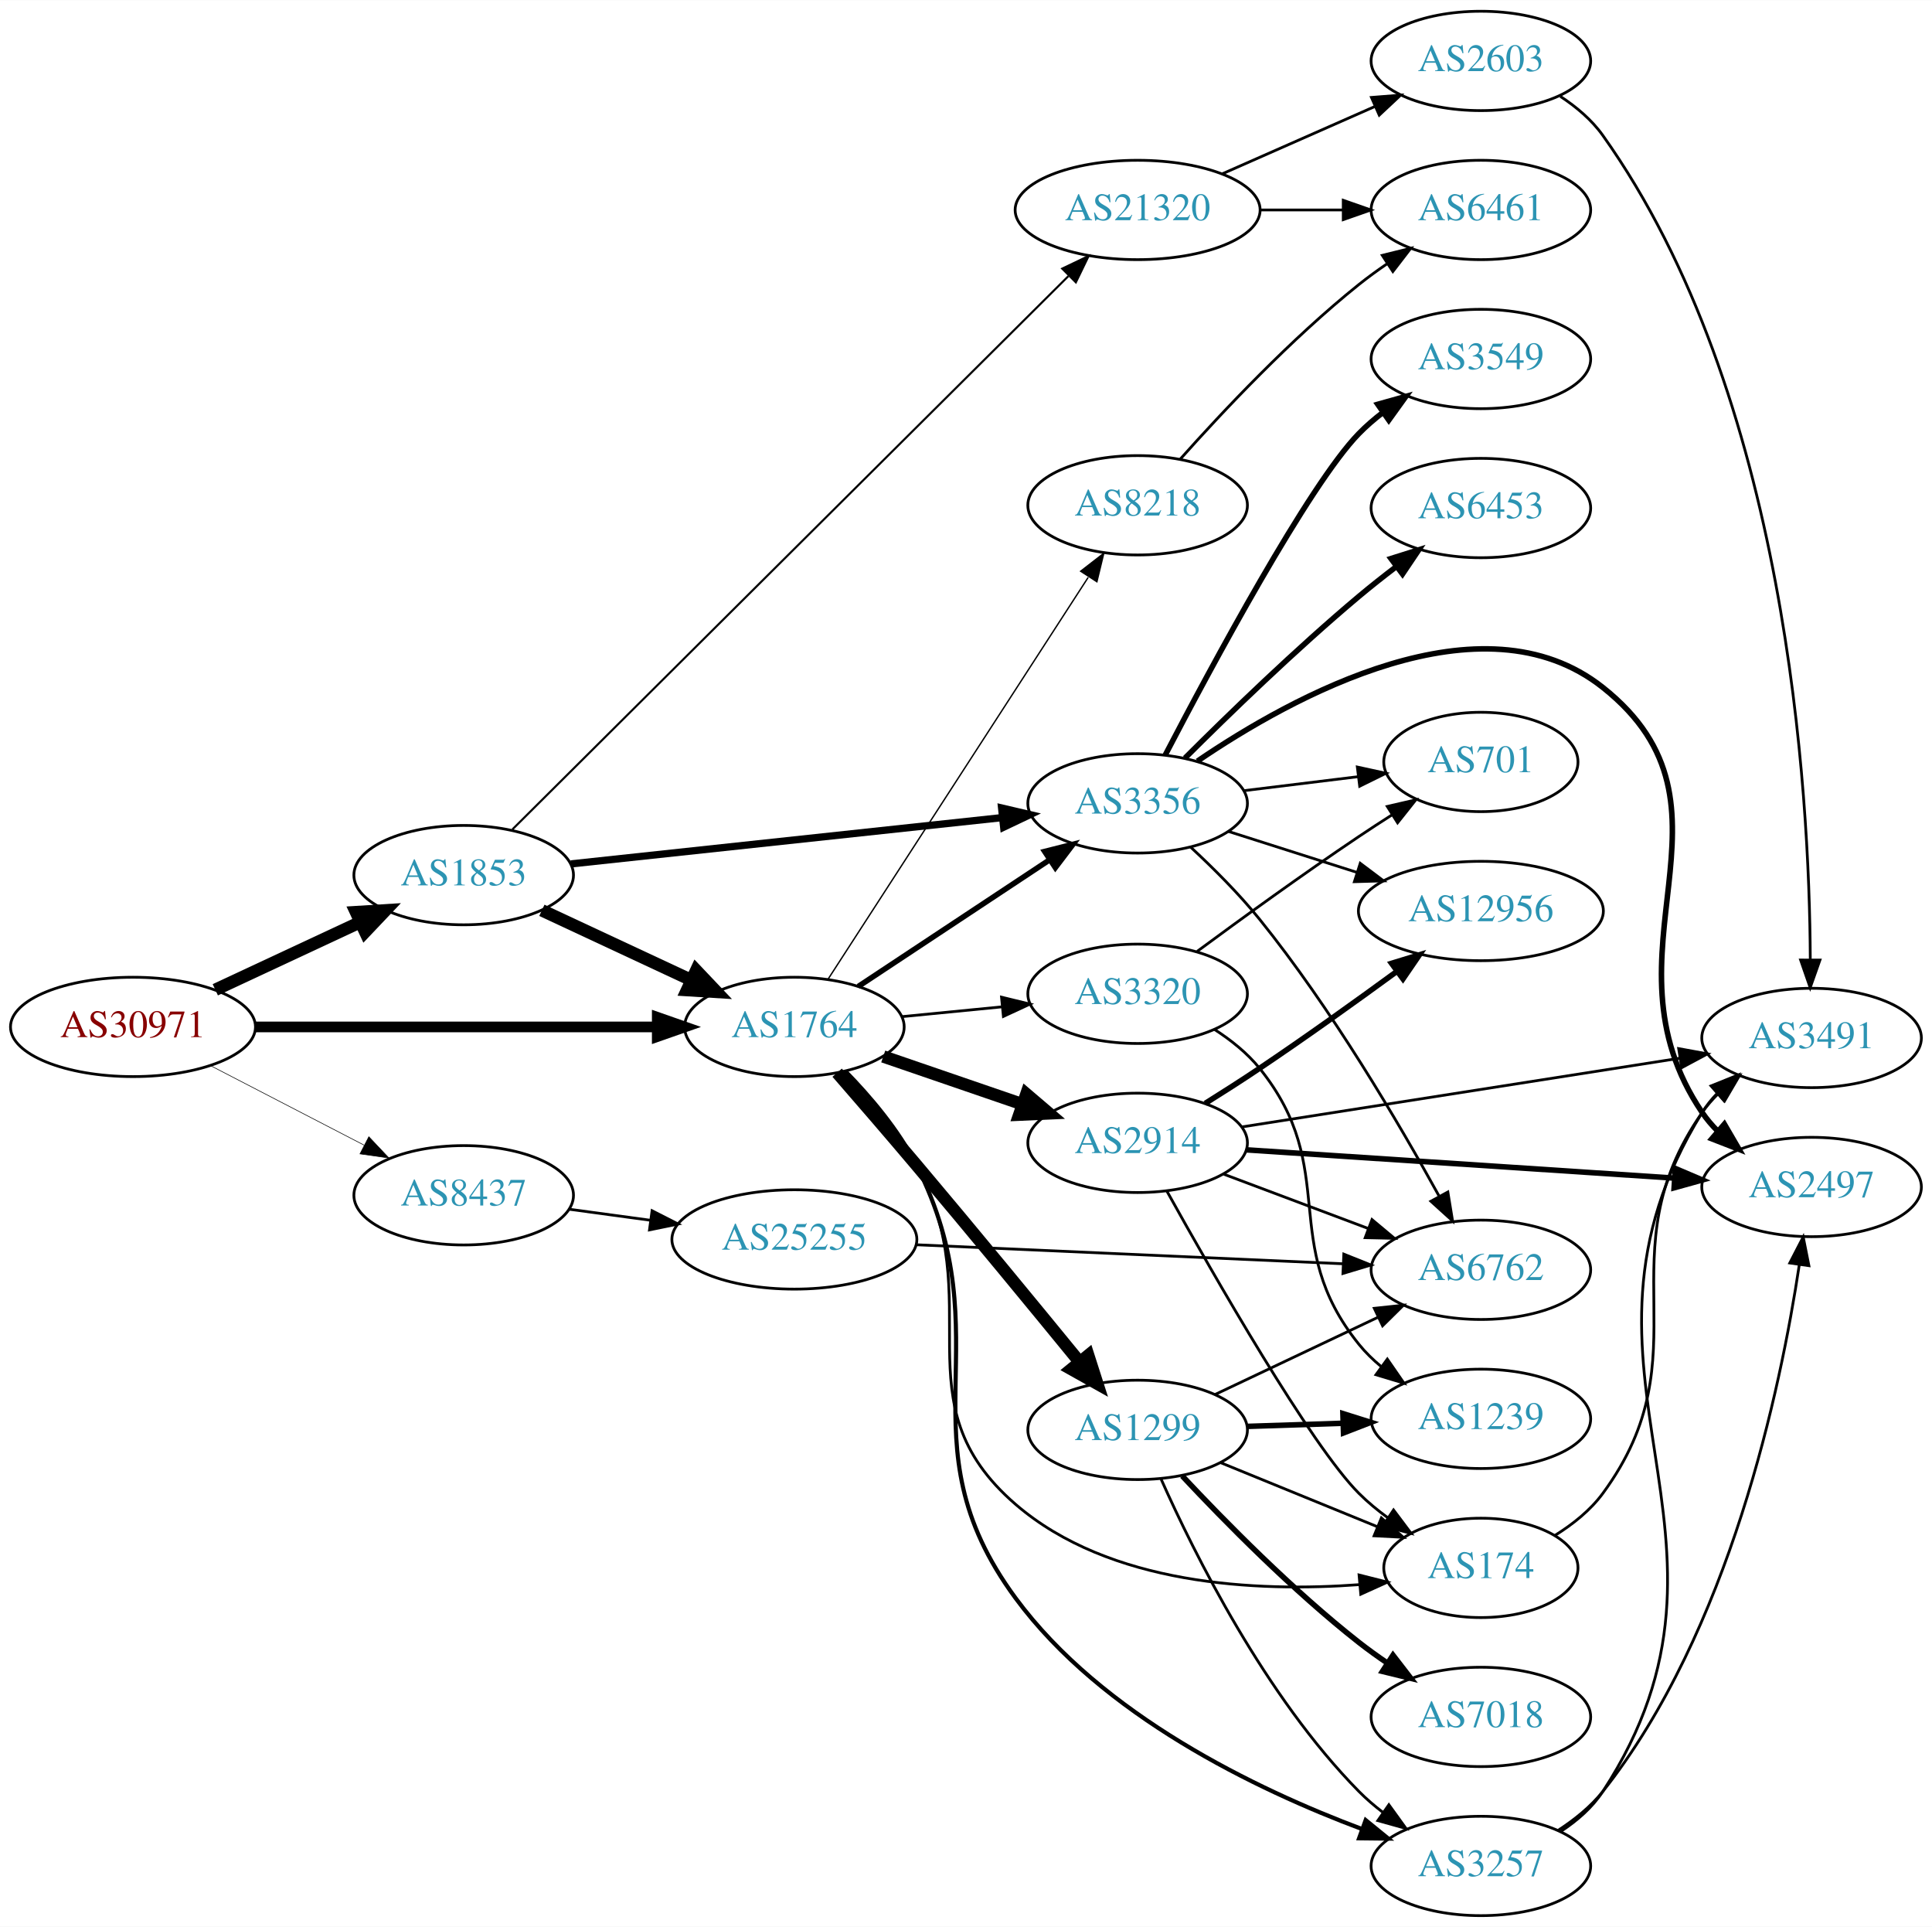
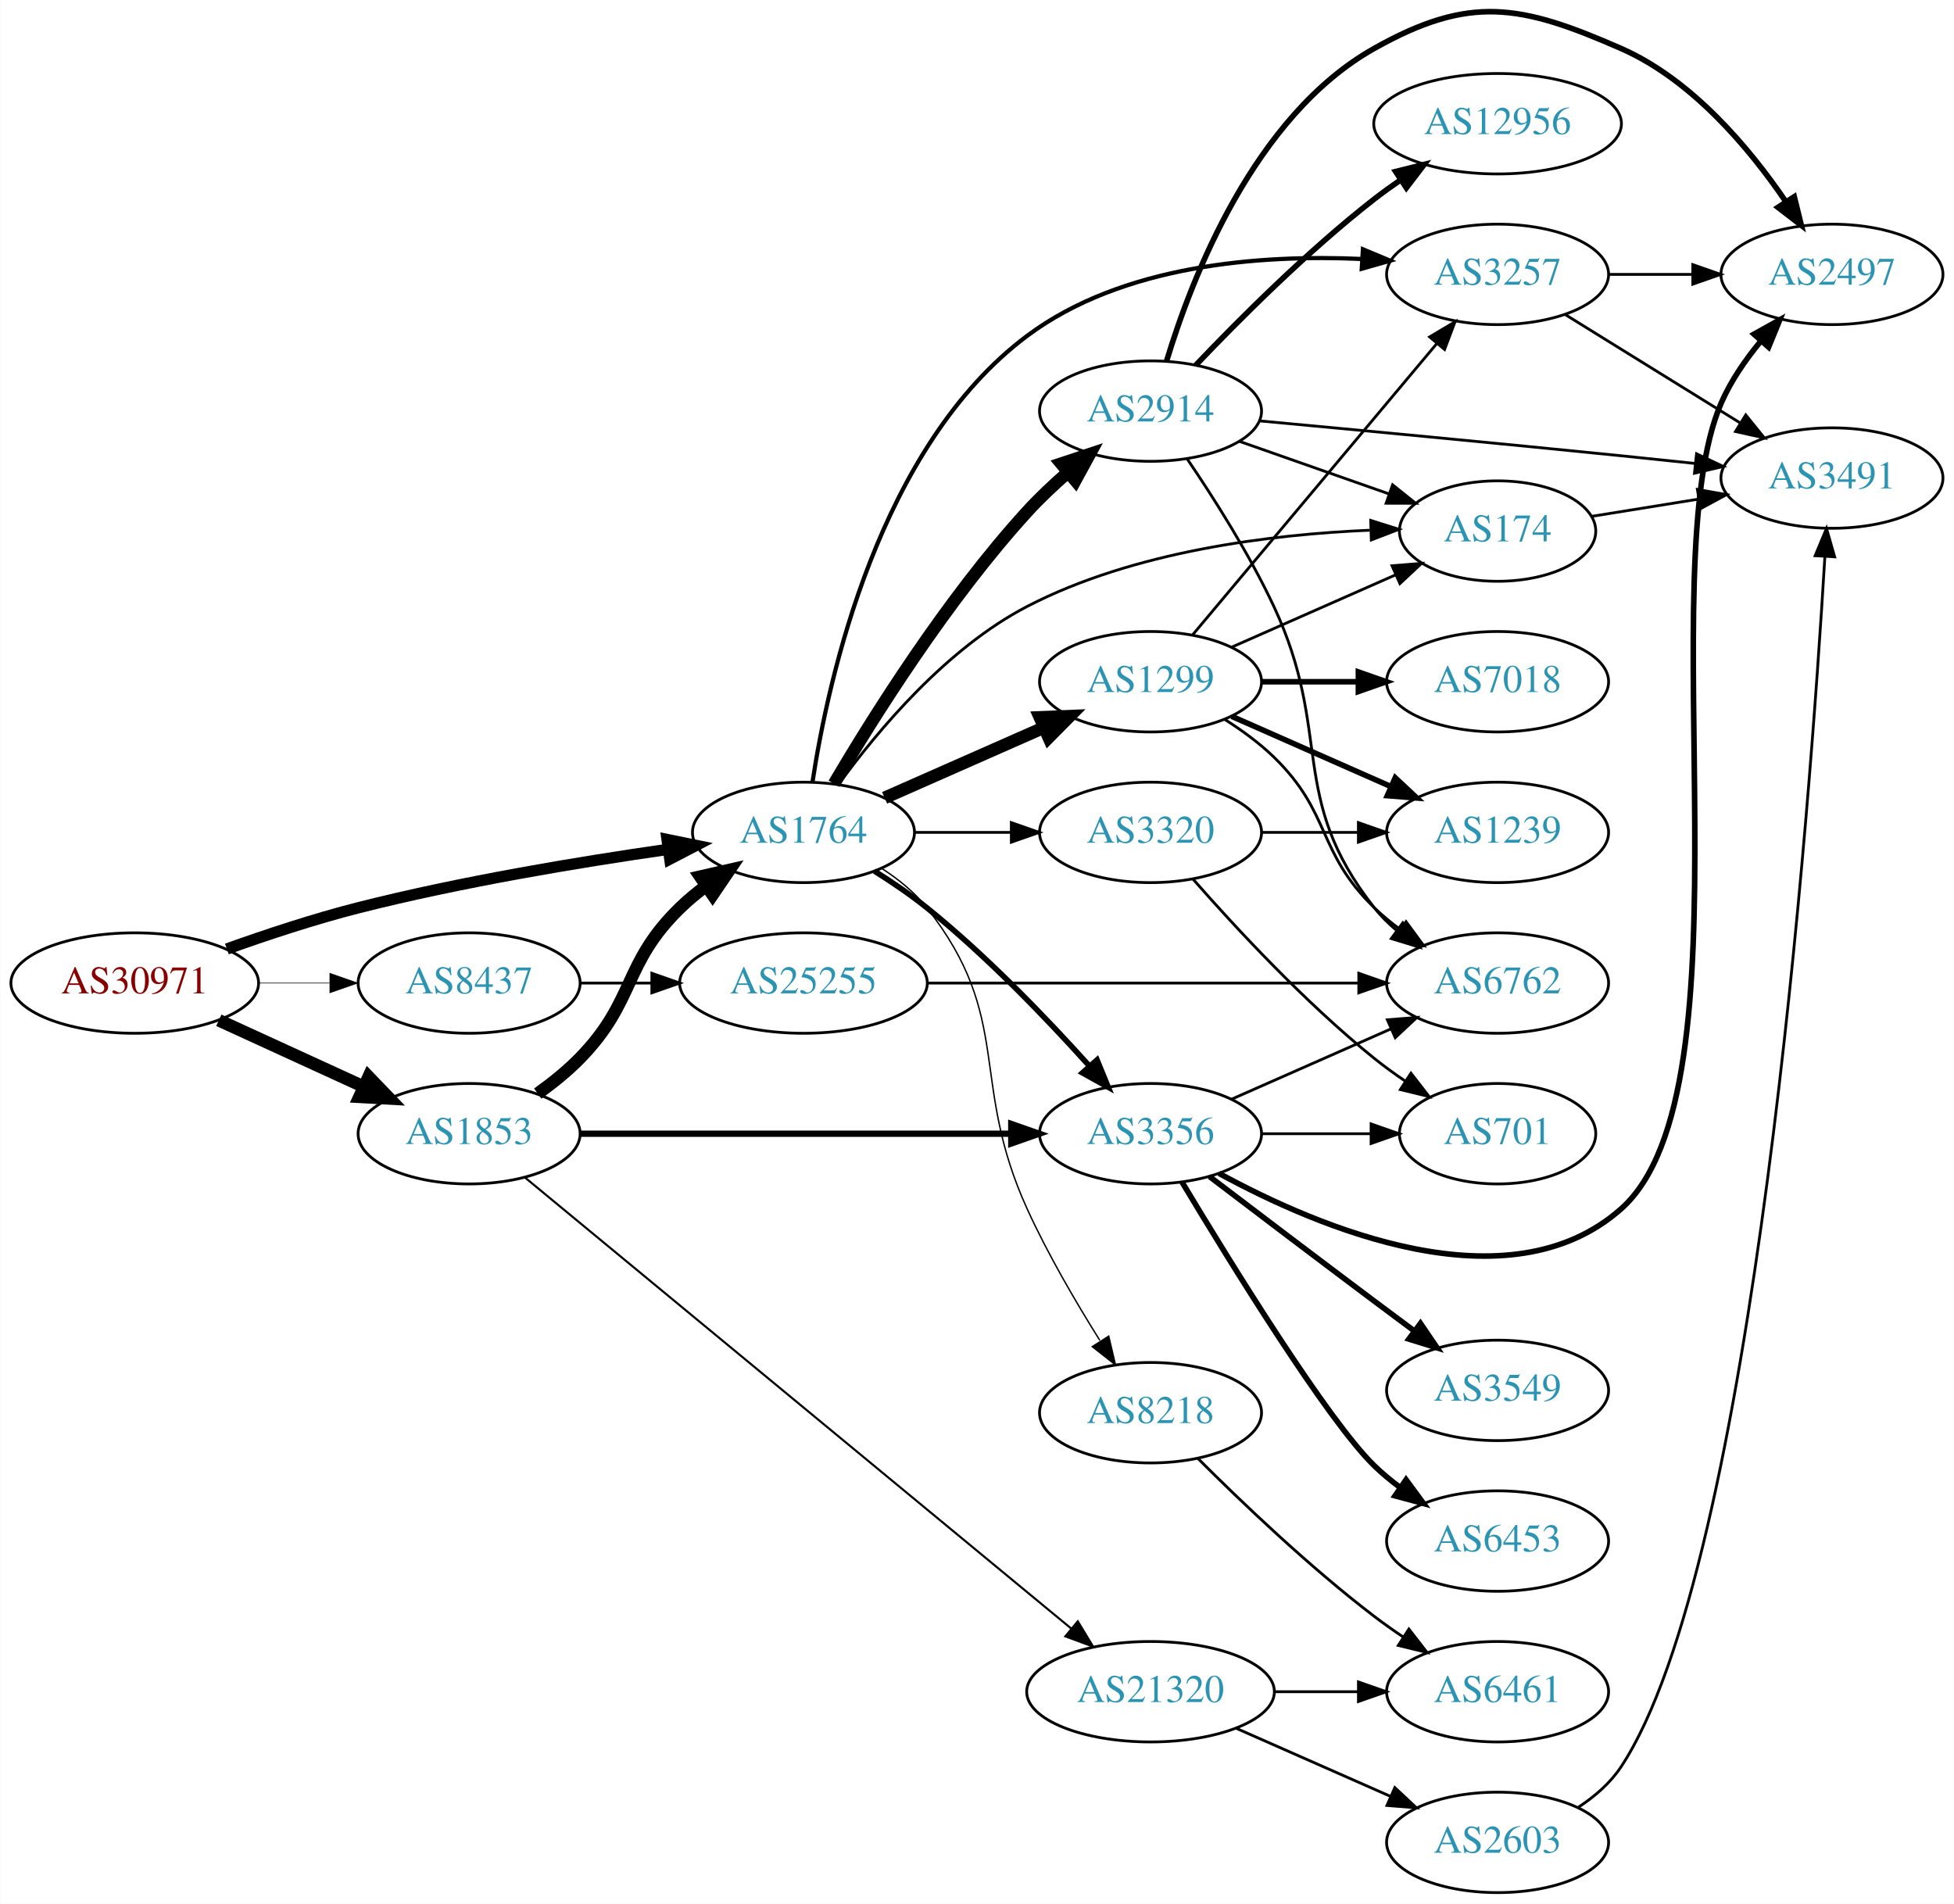
- <svg xmlns="http://www.w3.org/2000/svg" xmlns:xlink="http://www.w3.org/1999/xlink" width="700pt" height="698pt" viewBox="0.00 0.00 700.15 698.00">
-   <g id="graph0" class="graph" transform="scale(1 1) rotate(0) translate(4 694)">
-     <polygon fill="white" stroke="none" points="-4,4 -4,-694 696.155,-694 696.155,4 -4,4" />
+ <svg xmlns="http://www.w3.org/2000/svg" xmlns:xlink="http://www.w3.org/1999/xlink" width="700pt" height="682pt" viewBox="0.00 0.00 700.15 682.35">
+   <g id="graph0" class="graph" transform="scale(1 1) rotate(0) translate(4 678.346)">
+     <polygon fill="white" stroke="none" points="-4,4 -4,-678.346 696.155,-678.346 696.155,4 -4,4" />
    <g id="node1" class="node">
      <g id="a_node1">
        <a xlink:href="/asn/30971" xlink:title="AS30971 ~ Jakob-Haringer-Strasse 8 [AT]">
-           <ellipse fill="#ffffff" stroke="black" cx="44.196" cy="-322" rx="44.393" ry="18" />
-           <text text-anchor="middle" x="44.196" y="-318.3" font-family="Times,serif" font-size="14.00" fill="#880000">AS30971</text>
+           <ellipse fill="#ffffff" stroke="black" cx="44.196" cy="-326" rx="44.393" ry="18" />
+           <text text-anchor="middle" x="44.196" y="-322.3" font-family="Times,serif" font-size="14.00" fill="#880000">AS30971</text>
        </a>
      </g>
    </g>
    <g id="node2" class="node">
      <g id="a_node2">
        <a xlink:href="/asn/1764" xlink:title="AS1764 ~ NEXTLAYER-AS [AT]">
-           <ellipse fill="#ffffff" stroke="black" cx="283.881" cy="-322" rx="39.794" ry="18" />
-           <text text-anchor="middle" x="283.881" y="-318.3" font-family="Times,serif" font-size="14.00" fill="#2c94b3">AS1764</text>
+           <ellipse fill="#ffffff" stroke="black" cx="283.881" cy="-380" rx="39.794" ry="18" />
+           <text text-anchor="middle" x="283.881" y="-376.3" font-family="Times,serif" font-size="14.00" fill="#2c94b3">AS1764</text>
        </a>
      </g>
    </g>
    <g id="edge1" class="edge">
-       <path fill="none" stroke="black" stroke-width="3.857" d="M88.515,-322C129.583,-322 191.197,-322 234.004,-322" />
-       <polygon fill="black" stroke="black" stroke-width="3.857" points="234.187,-325.5 244.187,-322 234.187,-318.5 234.187,-325.5" />
+       <path fill="none" stroke="black" stroke-width="4.05" d="M77.212,-338.217C91.493,-343.328 108.623,-348.996 124.392,-353 161.094,-362.319 203.406,-369.343 235.074,-373.888" />
+       <polygon fill="black" stroke="black" stroke-width="4.05" points="234.987,-377.454 245.382,-375.334 235.972,-370.436 234.987,-377.454" />
    </g>
    <g id="node3" class="node">
      <g id="a_node3">
        <a xlink:href="/asn/1853" xlink:title="AS1853 ~ ACOnet Backbone [AT]">
-           <ellipse fill="#ffffff" stroke="black" cx="164.039" cy="-377" rx="39.794" ry="18" />
-           <text text-anchor="middle" x="164.039" y="-373.3" font-family="Times,serif" font-size="14.00" fill="#2c94b3">AS1853</text>
+           <ellipse fill="#ffffff" stroke="black" cx="164.039" cy="-272" rx="39.794" ry="18" />
+           <text text-anchor="middle" x="164.039" y="-268.3" font-family="Times,serif" font-size="14.00" fill="#2c94b3">AS1853</text>
        </a>
      </g>
    </g>
    <g id="edge2" class="edge">
-       <path fill="none" stroke="black" stroke-width="4.5" d="M74.024,-335.455C89.745,-342.792 109.373,-351.953 126.194,-359.804" />
-       <polygon fill="black" stroke="black" stroke-width="4.5" points="124.996,-363.59 135.723,-364.251 128.327,-356.454 124.996,-363.59" />
+       <path fill="none" stroke="black" stroke-width="4.5" d="M74.326,-312.652C89.937,-305.498 109.335,-296.609 126.007,-288.97" />
+       <polygon fill="black" stroke="black" stroke-width="4.5" points="128.008,-292.384 135.459,-284.638 124.727,-285.225 128.008,-292.384" />
    </g>
    <g id="node4" class="node">
      <g id="a_node4">
        <a xlink:href="/asn/8437" xlink:title="AS8437 ~ Hutchison Drei Austria GmbH [AT]">
-           <ellipse fill="#ffffff" stroke="black" cx="164.039" cy="-261" rx="39.794" ry="18" />
-           <text text-anchor="middle" x="164.039" y="-257.3" font-family="Times,serif" font-size="14.00" fill="#2c94b3">AS8437</text>
+           <ellipse fill="#ffffff" stroke="black" cx="164.039" cy="-326" rx="39.794" ry="18" />
+           <text text-anchor="middle" x="164.039" y="-322.3" font-family="Times,serif" font-size="14.00" fill="#2c94b3">AS8437</text>
        </a>
      </g>
    </g>
    <g id="edge3" class="edge">
-       <path fill="none" stroke="black" stroke-width="0.214" d="M72.231,-308.005C88.781,-299.439 110.133,-288.386 127.974,-279.151" />
-       <polygon fill="black" stroke="black" stroke-width="0.214" points="129.667,-282.215 136.939,-274.51 126.45,-275.999 129.667,-282.215" />
+       <path fill="none" stroke="black" stroke-width="0.225" d="M88.407,-326C96.72,-326 105.482,-326 113.965,-326" />
+       <polygon fill="black" stroke="black" stroke-width="0.225" points="114.123,-329.5 124.123,-326 114.123,-322.5 114.123,-329.5" />
    </g>
    <g id="node5" class="node">
      <g id="a_node5">
        <a xlink:href="/asn/2914" xlink:title="AS2914 ~ NTT America, Inc. [US]">
-           <ellipse fill="#ffffff" stroke="black" cx="408.273" cy="-280" rx="39.794" ry="18" />
-           <text text-anchor="middle" x="408.273" y="-276.3" font-family="Times,serif" font-size="14.00" fill="#2c94b3">AS2914</text>
+           <ellipse fill="#ffffff" stroke="black" cx="408.273" cy="-531" rx="39.794" ry="18" />
+           <text text-anchor="middle" x="408.273" y="-527.3" font-family="Times,serif" font-size="14.00" fill="#2c94b3">AS2914</text>
        </a>
      </g>
    </g>
    <g id="edge4" class="edge">
-       <path fill="none" stroke="black" stroke-width="4.5" d="M316.083,-311.293C331.332,-306.06 349.882,-299.694 366.261,-294.074" />
-       <polygon fill="black" stroke="black" stroke-width="4.5" points="367.948,-297.658 376.129,-290.687 365.392,-290.209 367.948,-297.658" />
+       <path fill="none" stroke="black" stroke-width="4.5" d="M294.825,-397.438C308.673,-420.945 335.323,-463.48 364.077,-495 368.481,-499.828 373.536,-504.592 378.599,-508.996" />
+       <polygon fill="black" stroke="black" stroke-width="4.5" points="376.273,-512.184 386.471,-515.577 381.324,-506.142 376.273,-512.184" />
    </g>
    <g id="node6" class="node">
      <g id="a_node6">
-         <a xlink:href="/asn/3356" xlink:title="AS3356 ~ Level 3 Parent, LLC [US]">
-           <ellipse fill="#ffffff" stroke="black" cx="408.273" cy="-403" rx="39.794" ry="18" />
-           <text text-anchor="middle" x="408.273" y="-399.3" font-family="Times,serif" font-size="14.00" fill="#2c94b3">AS3356</text>
+         <a xlink:href="/asn/1299" xlink:title="AS1299 ~ Telia Carrier [EU]">
+           <ellipse fill="#ffffff" stroke="black" cx="408.273" cy="-434" rx="39.794" ry="18" />
+           <text text-anchor="middle" x="408.273" y="-430.3" font-family="Times,serif" font-size="14.00" fill="#2c94b3">AS1299</text>
        </a>
      </g>
    </g>
    <g id="edge5" class="edge">
-       <path fill="none" stroke="black" stroke-width="2" d="M307.045,-336.668C326.42,-349.491 354.753,-368.241 376.355,-382.538" />
-       <polygon fill="black" stroke="black" stroke-width="2" points="374.59,-385.567 384.86,-388.167 378.453,-379.729 374.59,-385.567" />
+       <path fill="none" stroke="black" stroke-width="4.5" d="M312.96,-392.389C329.908,-399.866 351.706,-409.483 370.075,-417.588" />
+       <polygon fill="black" stroke="black" stroke-width="4.5" points="368.586,-421.235 379.325,-421.669 371.765,-414.03 368.586,-421.235" />
    </g>
    <g id="node7" class="node">
      <g id="a_node7">
        <a xlink:href="/asn/3257" xlink:title="AS3257 ~ GTT [DE]">
-           <ellipse fill="#ffffff" stroke="black" cx="532.666" cy="-18" rx="39.794" ry="18" />
-           <text text-anchor="middle" x="532.666" y="-14.3" font-family="Times,serif" font-size="14.00" fill="#2c94b3">AS3257</text>
+           <ellipse fill="#ffffff" stroke="black" cx="532.666" cy="-580" rx="39.794" ry="18" />
+           <text text-anchor="middle" x="532.666" y="-576.3" font-family="Times,serif" font-size="14.00" fill="#2c94b3">AS3257</text>
        </a>
      </g>
    </g>
    <g id="edge6" class="edge">
-       <path fill="none" stroke="black" stroke-width="1.5" d="M302.364,-305.949C311.313,-296.816 321.648,-284.689 328.077,-272 360.433,-208.14 321.569,-172.602 364.077,-115 395.361,-72.609 451.148,-45.767 489.714,-31.324" />
-       <polygon fill="black" stroke="black" stroke-width="1.5" points="490.912,-34.613 499.123,-27.917 488.528,-28.031 490.912,-34.613" />
+       <path fill="none" stroke="black" stroke-width="1.5" d="M287.139,-398.214C292.754,-435.068 310.957,-518.338 364.077,-558 398.212,-583.487 447.524,-587.142 483.824,-585.531" />
+       <polygon fill="black" stroke="black" stroke-width="1.5" points="484.392,-589.003 494.166,-584.915 483.976,-582.016 484.392,-589.003" />
    </g>
    <g id="node8" class="node">
      <g id="a_node8">
-         <a xlink:href="/asn/1299" xlink:title="AS1299 ~ Telia Carrier [EU]">
-           <ellipse fill="#ffffff" stroke="black" cx="408.273" cy="-176" rx="39.794" ry="18" />
-           <text text-anchor="middle" x="408.273" y="-172.3" font-family="Times,serif" font-size="14.00" fill="#2c94b3">AS1299</text>
+         <a xlink:href="/asn/3320" xlink:title="AS3320 ~ DTAG [DE]">
+           <ellipse fill="#ffffff" stroke="black" cx="408.273" cy="-380" rx="39.794" ry="18" />
+           <text text-anchor="middle" x="408.273" y="-376.3" font-family="Times,serif" font-size="14.00" fill="#2c94b3">AS3320</text>
        </a>
      </g>
    </g>
    <g id="edge7" class="edge">
-       <path fill="none" stroke="black" stroke-width="4.5" d="M299.375,-305.415C307.806,-295.72 318.605,-283.22 328.077,-272 348.444,-247.876 371.363,-220.014 387.285,-200.541" />
-       <polygon fill="black" stroke="black" stroke-width="4.5" points="390.377,-202.98 393.653,-192.744 384.277,-197.999 390.377,-202.98" />
+       <path fill="none" stroke="black" d="M323.607,-380C334.545,-380 346.596,-380 358.062,-380" />
+       <polygon fill="black" stroke="black" points="358.38,-383.5 368.38,-380 358.38,-376.5 358.38,-383.5" />
    </g>
    <g id="node9" class="node">
      <g id="a_node9">
-         <a xlink:href="/asn/174" xlink:title="AS174 ~ Cogent Communications [US]">
-           <ellipse fill="#ffffff" stroke="black" cx="532.666" cy="-126" rx="35.194" ry="18" />
-           <text text-anchor="middle" x="532.666" y="-122.3" font-family="Times,serif" font-size="14.00" fill="#2c94b3">AS174</text>
+         <a xlink:href="/asn/3356" xlink:title="AS3356 ~ Level 3 Parent, LLC [US]">
+           <ellipse fill="#ffffff" stroke="black" cx="408.273" cy="-272" rx="39.794" ry="18" />
+           <text text-anchor="middle" x="408.273" y="-268.3" font-family="Times,serif" font-size="14.00" fill="#2c94b3">AS3356</text>
        </a>
      </g>
    </g>
    <g id="edge8" class="edge">
-       <path fill="none" stroke="black" d="M302.066,-305.793C310.928,-296.614 321.275,-284.493 328.077,-272 355.317,-221.975 320.927,-186.181 364.077,-149 398.14,-119.649 451.403,-117.179 488.716,-119.935" />
-       <polygon fill="black" stroke="black" points="488.517,-123.431 498.788,-120.833 489.139,-116.459 488.517,-123.431" />
+       <path fill="none" stroke="black" stroke-width="2" d="M309.34,-366.121C315.65,-362.166 322.29,-357.658 328.077,-353 349.408,-335.833 370.96,-313.383 386.184,-296.472" />
+       <polygon fill="black" stroke="black" stroke-width="2" points="389.097,-298.464 393.121,-288.663 383.863,-293.815 389.097,-298.464" />
    </g>
    <g id="node10" class="node">
      <g id="a_node10">
-         <a xlink:href="/asn/8218" xlink:title="AS8218 ~ legacy Neotelecoms [FR]">
-           <ellipse fill="#ffffff" stroke="black" cx="408.273" cy="-511" rx="39.794" ry="18" />
-           <text text-anchor="middle" x="408.273" y="-507.3" font-family="Times,serif" font-size="14.00" fill="#2c94b3">AS8218</text>
+         <a xlink:href="/asn/174" xlink:title="AS174 ~ Cogent Communications [US]">
+           <ellipse fill="#ffffff" stroke="black" cx="532.666" cy="-488" rx="35.194" ry="18" />
+           <text text-anchor="middle" x="532.666" y="-484.3" font-family="Times,serif" font-size="14.00" fill="#2c94b3">AS174</text>
        </a>
      </g>
    </g>
    <g id="edge9" class="edge">
-       <path fill="none" stroke="black" stroke-width="0.5" d="M296.176,-339.442C317.762,-372.775 364.978,-445.686 390.349,-484.866" />
-       <polygon fill="black" stroke="black" stroke-width="0.5" points="387.632,-487.109 396.006,-493.6 393.508,-483.304 387.632,-487.109" />
+       <path fill="none" stroke="black" d="M296.616,-397.424C310.397,-416.378 335.092,-445.976 364.077,-461 402.372,-480.849 451.657,-486.827 486.849,-488.307" />
+       <polygon fill="black" stroke="black" points="487.186,-491.819 497.29,-488.632 487.404,-484.822 487.186,-491.819" />
    </g>
    <g id="node11" class="node">
      <g id="a_node11">
-         <a xlink:href="/asn/3320" xlink:title="AS3320 ~ DTAG [DE]">
-           <ellipse fill="#ffffff" stroke="black" cx="408.273" cy="-334" rx="39.794" ry="18" />
-           <text text-anchor="middle" x="408.273" y="-330.3" font-family="Times,serif" font-size="14.00" fill="#2c94b3">AS3320</text>
+         <a xlink:href="/asn/8218" xlink:title="AS8218 ~ legacy Neotelecoms [FR]">
+           <ellipse fill="#ffffff" stroke="black" cx="408.273" cy="-172" rx="39.794" ry="18" />
+           <text text-anchor="middle" x="408.273" y="-168.3" font-family="Times,serif" font-size="14.00" fill="#2c94b3">AS8218</text>
        </a>
      </g>
    </g>
    <g id="edge10" class="edge">
-       <path fill="none" stroke="black" d="M322.936,-325.731C334.334,-326.849 346.987,-328.089 358.953,-329.262" />
-       <polygon fill="black" stroke="black" points="358.948,-332.779 369.242,-330.271 359.631,-325.812 358.948,-332.779" />
-     </g>
-     <g id="edge33" class="edge">
-       <path fill="none" stroke="black" stroke-width="4.5" d="M192.37,-364.244C208.433,-356.747 228.944,-347.174 246.377,-339.037" />
-       <polygon fill="black" stroke="black" stroke-width="4.5" points="248.301,-342.485 255.698,-334.687 244.971,-335.348 248.301,-342.485" />
+       <path fill="none" stroke="black" stroke-width="0.5" d="M311.853,-367.145C317.841,-363.28 323.701,-358.559 328.077,-353 359.376,-313.246 343.076,-291.032 364.077,-245 371.477,-228.78 381.539,-211.576 390.089,-197.946" />
+       <polygon fill="black" stroke="black" stroke-width="0.5" points="393.283,-199.448 395.716,-189.136 387.383,-195.679 393.283,-199.448" />
+     </g>
+     <g id="edge32" class="edge">
+       <path fill="none" stroke="black" stroke-width="4.5" d="M188.633,-286.389C193.889,-290.148 199.22,-294.437 203.685,-299 223.858,-319.617 218.992,-332.906 239.685,-353 242.53,-355.763 245.704,-358.386 249.004,-360.834" />
+       <polygon fill="black" stroke="black" stroke-width="4.5" points="246.874,-364.148 257.352,-366.538 251.316,-357.645 246.874,-364.148" />
    </g>
    <g id="edge34" class="edge">
-       <path fill="none" stroke="black" stroke-width="2.625" d="M202.888,-381.062C245.072,-385.59 313.376,-392.922 359.281,-397.849" />
-       <polygon fill="black" stroke="black" stroke-width="2.625" points="358.975,-401.336 369.291,-398.923 359.722,-394.376 358.975,-401.336" />
+       <path fill="none" stroke="black" stroke-width="2.25" d="M203.689,-272C245.574,-272 312.518,-272 358.115,-272" />
+       <polygon fill="black" stroke="black" stroke-width="2.25" points="358.359,-275.5 368.359,-272 358.359,-268.5 358.359,-275.5" />
    </g>
    <g id="node22" class="node">
      <g id="a_node22">
        <a xlink:href="/asn/21320" xlink:title="AS21320 ~ GEANT Vereniging [EU]">
-           <ellipse fill="#ffffff" stroke="black" cx="408.273" cy="-618" rx="44.393" ry="18" />
-           <text text-anchor="middle" x="408.273" y="-614.3" font-family="Times,serif" font-size="14.00" fill="#2c94b3">AS21320</text>
-         </a>
-       </g>
-     </g>
-     <g id="edge35" class="edge">
-       <path fill="none" stroke="black" stroke-width="0.75" d="M181.688,-393.565C223.694,-435.356 334.112,-545.211 383.179,-594.028" />
-       <polygon fill="black" stroke="black" stroke-width="0.75" points="380.949,-596.747 390.507,-601.319 385.886,-591.785 380.949,-596.747" />
+           <ellipse fill="#ffffff" stroke="black" cx="408.273" cy="-72" rx="44.393" ry="18" />
+           <text text-anchor="middle" x="408.273" y="-68.3" font-family="Times,serif" font-size="14.00" fill="#2c94b3">AS21320</text>
+         </a>
+       </g>
+     </g>
+     <g id="edge33" class="edge">
+       <path fill="none" stroke="black" stroke-width="0.75" d="M184.046,-256.306C226.729,-221.065 330.319,-135.537 379.919,-94.585" />
+       <polygon fill="black" stroke="black" stroke-width="0.75" points="382.198,-97.242 387.681,-88.176 377.741,-91.844 382.198,-97.242" />
    </g>
    <g id="node24" class="node">
      <g id="a_node24">
        <a xlink:href="/asn/25255" xlink:title="AS25255 ~ ==&gt; TELE2 AUSTRIA &lt;== [AT]">
-           <ellipse fill="#ffffff" stroke="black" cx="283.881" cy="-245" rx="44.393" ry="18" />
-           <text text-anchor="middle" x="283.881" y="-241.3" font-family="Times,serif" font-size="14.00" fill="#2c94b3">AS25255</text>
-         </a>
-       </g>
-     </g>
-     <g id="edge39" class="edge">
-       <path fill="none" stroke="black" d="M202.325,-255.938C211.633,-254.674 221.778,-253.296 231.632,-251.958" />
-       <polygon fill="black" stroke="black" points="232.31,-255.398 241.748,-250.585 231.368,-248.462 232.31,-255.398" />
-     </g>
-     <g id="edge27" class="edge">
-       <path fill="none" stroke="black" d="M418.872,-262.511C435.849,-231.962 471.024,-170.464 488.469,-153 491.649,-149.817 495.271,-146.833 499.034,-144.094" />
-       <polygon fill="black" stroke="black" points="501.015,-146.979 507.379,-138.508 497.122,-141.162 501.015,-146.979" />
+           <ellipse fill="#ffffff" stroke="black" cx="283.881" cy="-326" rx="44.393" ry="18" />
+           <text text-anchor="middle" x="283.881" y="-322.3" font-family="Times,serif" font-size="14.00" fill="#2c94b3">AS25255</text>
+         </a>
+       </g>
+     </g>
+     <g id="edge38" class="edge">
+       <path fill="none" stroke="black" d="M203.951,-326C212.054,-326 220.729,-326 229.255,-326" />
+       <polygon fill="black" stroke="black" points="229.533,-329.5 239.533,-326 229.533,-322.5 229.533,-329.5" />
+     </g>
+     <g id="edge16" class="edge">
+       <path fill="none" stroke="black" d="M440.158,-520.149C456.378,-514.451 476.399,-507.417 493.574,-501.383" />
+       <polygon fill="black" stroke="black" points="495.033,-504.58 503.308,-497.963 492.713,-497.976 495.033,-504.58" />
    </g>
    <g id="node14" class="node">
      <g id="a_node14">
        <a xlink:href="/asn/2497" xlink:title="AS2497 ~ Internet Initiative Japan Inc. [JP]">
-           <ellipse fill="#ffffff" stroke="black" cx="652.508" cy="-264" rx="39.794" ry="18" />
-           <text text-anchor="middle" x="652.508" y="-260.3" font-family="Times,serif" font-size="14.00" fill="#2c94b3">AS2497</text>
-         </a>
-       </g>
-     </g>
-     <g id="edge25" class="edge">
-       <path fill="none" stroke="black" stroke-width="2" d="M447.656,-277.465C489.612,-274.693 556.941,-270.246 602.641,-267.228" />
-       <polygon fill="black" stroke="black" stroke-width="2" points="603.157,-270.701 612.905,-266.55 602.696,-263.717 603.157,-270.701" />
+           <ellipse fill="#ffffff" stroke="black" cx="652.508" cy="-580" rx="39.794" ry="18" />
+           <text text-anchor="middle" x="652.508" y="-576.3" font-family="Times,serif" font-size="14.00" fill="#2c94b3">AS2497</text>
+         </a>
+       </g>
+     </g>
+     <g id="edge13" class="edge">
+       <path fill="none" stroke="black" stroke-width="2" d="M414.042,-548.966C422.985,-578.586 445.383,-636.796 488.469,-661 522.721,-680.241 540.881,-676.771 576.862,-661 602.263,-649.866 622.842,-625.35 635.909,-606.188" />
+       <polygon fill="black" stroke="black" stroke-width="2" points="639.005,-607.848 641.541,-597.562 633.144,-604.021 639.005,-607.848" />
    </g>
    <g id="node15" class="node">
      <g id="a_node15">
        <a xlink:href="/asn/12956" xlink:title="AS12956 ~ TELXIUS [ES]">
-           <ellipse fill="#ffffff" stroke="black" cx="532.666" cy="-364" rx="44.393" ry="18" />
-           <text text-anchor="middle" x="532.666" y="-360.3" font-family="Times,serif" font-size="14.00" fill="#2c94b3">AS12956</text>
-         </a>
-       </g>
-     </g>
-     <g id="edge26" class="edge">
-       <path fill="none" stroke="black" stroke-width="2" d="M432.766,-294.298C439.208,-298.323 446.155,-302.761 452.469,-307 469.165,-318.208 487.405,-331.278 502.167,-342.072" />
-       <polygon fill="black" stroke="black" stroke-width="2" points="500.288,-345.035 510.419,-348.134 504.432,-339.393 500.288,-345.035" />
+           <ellipse fill="#ffffff" stroke="black" cx="532.666" cy="-634" rx="44.393" ry="18" />
+           <text text-anchor="middle" x="532.666" y="-630.3" font-family="Times,serif" font-size="14.00" fill="#2c94b3">AS12956</text>
+         </a>
+       </g>
+     </g>
+     <g id="edge14" class="edge">
+       <path fill="none" stroke="black" stroke-width="2" d="M424.472,-547.446C439.804,-563.573 464.565,-588.382 488.469,-607 491.435,-609.31 494.606,-611.596 497.833,-613.805" />
+       <polygon fill="black" stroke="black" stroke-width="2" points="496.122,-616.868 506.403,-619.427 499.961,-611.015 496.122,-616.868" />
    </g>
    <g id="node16" class="node">
      <g id="a_node16">
+         <a xlink:href="/asn/3491" xlink:title="AS3491 ~ PCCW Global, Inc. [US]">
+           <ellipse fill="#ffffff" stroke="black" cx="652.508" cy="-507" rx="39.794" ry="18" />
+           <text text-anchor="middle" x="652.508" y="-503.3" font-family="Times,serif" font-size="14.00" fill="#2c94b3">AS3491</text>
+         </a>
+       </g>
+     </g>
+     <g id="edge15" class="edge">
+       <path fill="none" stroke="black" d="M447.224,-527.503C481.199,-524.342 532.371,-519.508 576.862,-515 585.436,-514.131 594.562,-513.178 603.381,-512.241" />
+       <polygon fill="black" stroke="black" points="603.971,-515.698 613.542,-511.155 603.227,-508.737 603.971,-515.698" />
+     </g>
+     <g id="node17" class="node">
+       <g id="a_node17">
        <a xlink:href="/asn/6762" xlink:title="AS6762 ~ TELECOM ITALIA SPARKLE S.p.A. [IT]">
-           <ellipse fill="#ffffff" stroke="black" cx="532.666" cy="-234" rx="39.794" ry="18" />
-           <text text-anchor="middle" x="532.666" y="-230.3" font-family="Times,serif" font-size="14.00" fill="#2c94b3">AS6762</text>
-         </a>
-       </g>
-     </g>
-     <g id="edge29" class="edge">
-       <path fill="none" stroke="black" d="M439.528,-268.629C455.268,-262.713 474.715,-255.404 491.68,-249.028" />
-       <polygon fill="black" stroke="black" points="493.206,-252.194 501.335,-245.399 490.743,-245.641 493.206,-252.194" />
+           <ellipse fill="#ffffff" stroke="black" cx="532.666" cy="-326" rx="39.794" ry="18" />
+           <text text-anchor="middle" x="532.666" y="-322.3" font-family="Times,serif" font-size="14.00" fill="#2c94b3">AS6762</text>
+         </a>
+       </g>
+     </g>
+     <g id="edge17" class="edge">
+       <path fill="none" stroke="black" d="M421.455,-513.796C430.831,-499.999 443.639,-479.887 452.469,-461 473.898,-415.165 457.171,-392.754 488.469,-353 490.794,-350.047 493.538,-347.33 496.497,-344.853" />
+       <polygon fill="black" stroke="black" points="498.69,-347.585 504.694,-338.855 494.557,-341.936 498.69,-347.585" />
+     </g>
+     <g id="edge22" class="edge">
+       <path fill="none" stroke="black" d="M423.313,-450.748C444.779,-476.354 485.884,-525.388 510.834,-555.15" />
+       <polygon fill="black" stroke="black" points="508.306,-557.583 517.412,-562.998 513.67,-553.086 508.306,-557.583" />
+     </g>
+     <g id="edge24" class="edge">
+       <path fill="none" stroke="black" d="M437.353,-446.389C454.781,-454.078 477.338,-464.031 496.022,-472.274" />
+       <polygon fill="black" stroke="black" points="494.83,-475.573 505.392,-476.408 497.655,-469.169 494.83,-475.573" />
+     </g>
+     <g id="node12" class="node">
+       <g id="a_node12">
+         <a xlink:href="/asn/1239" xlink:title="AS1239 ~ Sprint [US]">
+           <ellipse fill="#ffffff" stroke="black" cx="532.666" cy="-380" rx="39.794" ry="18" />
+           <text text-anchor="middle" x="532.666" y="-376.3" font-family="Times,serif" font-size="14.00" fill="#2c94b3">AS1239</text>
+         </a>
+       </g>
+     </g>
+     <g id="edge20" class="edge">
+       <path fill="none" stroke="black" stroke-width="2" d="M437.353,-421.611C454.3,-414.134 476.098,-404.517 494.467,-396.412" />
+       <polygon fill="black" stroke="black" stroke-width="2" points="495.981,-399.57 503.717,-392.331 493.155,-393.166 495.981,-399.57" />
+     </g>
+     <g id="edge23" class="edge">
+       <path fill="none" stroke="black" d="M434.802,-420.538C440.965,-416.638 447.267,-412.052 452.469,-407 473.163,-386.906 467.776,-373.094 488.469,-353 491.315,-350.237 494.488,-347.614 497.789,-345.166" />
+       <polygon fill="black" stroke="black" points="499.854,-347.994 506.136,-339.462 495.905,-342.214 499.854,-347.994" />
    </g>
    <g id="node18" class="node">
      <g id="a_node18">
-         <a xlink:href="/asn/3491" xlink:title="AS3491 ~ PCCW Global, Inc. [US]">
-           <ellipse fill="#ffffff" stroke="black" cx="652.508" cy="-318" rx="39.794" ry="18" />
-           <text text-anchor="middle" x="652.508" y="-314.3" font-family="Times,serif" font-size="14.00" fill="#2c94b3">AS3491</text>
-         </a>
-       </g>
-     </g>
-     <g id="edge28" class="edge">
-       <path fill="none" stroke="black" d="M446.064,-285.771C488.515,-292.431 558.403,-303.394 604.693,-310.656" />
-       <polygon fill="black" stroke="black" points="604.348,-314.145 614.769,-312.237 605.433,-307.229 604.348,-314.145" />
-     </g>
-     <g id="node12" class="node">
-       <g id="a_node12">
-         <a xlink:href="/asn/3549" xlink:title="AS3549 ~ Level 3 Parent, LLC [US]">
-           <ellipse fill="#ffffff" stroke="black" cx="532.666" cy="-564" rx="39.794" ry="18" />
-           <text text-anchor="middle" x="532.666" y="-560.3" font-family="Times,serif" font-size="14.00" fill="#2c94b3">AS3549</text>
-         </a>
-       </g>
+         <a xlink:href="/asn/7018" xlink:title="AS7018 ~ AT&amp;T Services, Inc. [US]">
+           <ellipse fill="#ffffff" stroke="black" cx="532.666" cy="-434" rx="39.794" ry="18" />
+           <text text-anchor="middle" x="532.666" y="-430.3" font-family="Times,serif" font-size="14.00" fill="#2c94b3">AS7018</text>
+         </a>
+       </g>
+     </g>
+     <g id="edge21" class="edge">
+       <path fill="none" stroke="black" stroke-width="2" d="M447.999,-434C458.937,-434 470.988,-434 482.454,-434" />
+       <polygon fill="black" stroke="black" stroke-width="2" points="482.772,-437.5 492.772,-434 482.772,-430.5 482.772,-437.5" />
+     </g>
+     <g id="edge19" class="edge">
+       <path fill="none" stroke="black" d="M572.578,-580C582.131,-580 592.481,-580 602.444,-580" />
+       <polygon fill="black" stroke="black" points="602.636,-583.5 612.636,-580 602.636,-576.5 602.636,-583.5" />
+     </g>
+     <g id="edge18" class="edge">
+       <path fill="none" stroke="black" d="M556.947,-565.578C574.863,-554.479 599.82,-539.019 619.597,-526.768" />
+       <polygon fill="black" stroke="black" points="621.617,-529.634 628.275,-521.392 617.93,-523.683 621.617,-529.634" />
    </g>
    <g id="edge11" class="edge">
-       <path fill="none" stroke="black" stroke-width="2" d="M418.251,-420.456C434.864,-452.34 470.355,-518.43 488.469,-537 491.094,-539.691 494.038,-542.232 497.122,-544.599" />
-       <polygon fill="black" stroke="black" stroke-width="2" points="495.29,-547.589 505.493,-550.444 499.297,-541.849 495.29,-547.589" />
+       <path fill="none" stroke="black" d="M447.999,-380C458.937,-380 470.988,-380 482.454,-380" />
+       <polygon fill="black" stroke="black" points="482.772,-383.5 492.772,-380 482.772,-376.5 482.772,-383.5" />
    </g>
    <g id="node13" class="node">
      <g id="a_node13">
-         <a xlink:href="/asn/6453" xlink:title="AS6453 ~ TATA COMMUNICATIONS (AMERICA) INC [US]">
-           <ellipse fill="#ffffff" stroke="black" cx="532.666" cy="-510" rx="39.794" ry="18" />
-           <text text-anchor="middle" x="532.666" y="-506.3" font-family="Times,serif" font-size="14.00" fill="#2c94b3">AS6453</text>
+         <a xlink:href="/asn/701" xlink:title="AS701 ~ UUNET [US]">
+           <ellipse fill="#ffffff" stroke="black" cx="532.666" cy="-272" rx="35.194" ry="18" />
+           <text text-anchor="middle" x="532.666" y="-268.3" font-family="Times,serif" font-size="14.00" fill="#2c94b3">AS701</text>
        </a>
      </g>
    </g>
    <g id="edge12" class="edge">
-       <path fill="none" stroke="black" stroke-width="2" d="M425.425,-419.403C441.064,-435.015 465.69,-458.895 488.469,-478 492.76,-481.598 497.412,-485.268 502.021,-488.777" />
-       <polygon fill="black" stroke="black" stroke-width="2" points="500.075,-491.693 510.182,-494.872 504.264,-486.084 500.075,-491.693" />
-     </g>
-     <g id="edge13" class="edge">
-       <path fill="none" stroke="black" stroke-width="2" d="M429.932,-418.293C464.12,-441.585 533.034,-479.764 576.862,-445 631.931,-401.319 573.445,-349.198 612.862,-291 614.497,-288.586 616.425,-286.321 618.534,-284.21" />
-       <polygon fill="black" stroke="black" stroke-width="2" points="620.9,-286.791 626.231,-277.635 616.354,-281.469 620.9,-286.791" />
-     </g>
-     <g id="edge14" class="edge">
-       <path fill="none" stroke="black" d="M441.111,-392.855C455.288,-388.338 472.219,-382.942 487.585,-378.046" />
-       <polygon fill="black" stroke="black" points="488.947,-381.286 497.412,-374.915 486.822,-374.616 488.947,-381.286" />
-     </g>
-     <g id="edge15" class="edge">
-       <path fill="none" stroke="black" d="M427.493,-387.137C435.601,-379.627 444.985,-370.283 452.469,-361 478.469,-328.751 502.799,-287.416 517.457,-260.818" />
-       <polygon fill="black" stroke="black" points="520.697,-262.186 522.404,-251.729 514.549,-258.839 520.697,-262.186" />
-     </g>
-     <g id="node17" class="node">
-       <g id="a_node17">
-         <a xlink:href="/asn/701" xlink:title="AS701 ~ UUNET [US]">
-           <ellipse fill="#ffffff" stroke="black" cx="532.666" cy="-418" rx="35.194" ry="18" />
-           <text text-anchor="middle" x="532.666" y="-414.3" font-family="Times,serif" font-size="14.00" fill="#2c94b3">AS701</text>
-         </a>
-       </g>
-     </g>
-     <g id="edge16" class="edge">
-       <path fill="none" stroke="black" d="M446.66,-407.582C459.769,-409.189 474.604,-411.007 488.17,-412.669" />
-       <polygon fill="black" stroke="black" points="487.895,-416.162 498.247,-413.904 488.747,-409.214 487.895,-416.162" />
-     </g>
-     <g id="edge17" class="edge">
-       <path fill="none" stroke="black" d="M560.611,-30.876C566.6,-34.74 572.466,-39.456 576.862,-45 622.854,-103.013 641.313,-191.004 648.045,-235.74" />
-       <polygon fill="black" stroke="black" points="644.614,-236.472 649.48,-245.883 651.545,-235.491 644.614,-236.472" />
-     </g>
-     <g id="edge18" class="edge">
-       <path fill="none" stroke="black" d="M561.803,-30.632C567.605,-34.463 573.089,-39.225 576.862,-45 637.3,-137.504 554.81,-196.98 612.862,-291 614.393,-293.481 616.247,-295.794 618.304,-297.939" />
-       <polygon fill="black" stroke="black" points="616.07,-300.634 625.904,-304.576 620.675,-295.362 616.07,-300.634" />
-     </g>
-     <g id="edge22" class="edge">
-       <path fill="none" stroke="black" d="M416.791,-158.127C428.816,-131.131 454.523,-79.455 488.469,-45 491.107,-42.323 494.06,-39.79 497.15,-37.428" />
-       <polygon fill="black" stroke="black" points="499.324,-40.179 505.529,-31.591 495.323,-34.435 499.324,-40.179" />
-     </g>
-     <g id="edge23" class="edge">
-       <path fill="none" stroke="black" d="M438.279,-164.151C455.296,-157.199 476.956,-148.35 495.131,-140.925" />
-       <polygon fill="black" stroke="black" points="496.612,-144.101 504.545,-137.079 493.964,-137.621 496.612,-144.101" />
-     </g>
-     <g id="edge21" class="edge">
-       <path fill="none" stroke="black" d="M436.436,-188.872C453.787,-197.094 476.49,-207.853 495.377,-216.803" />
-       <polygon fill="black" stroke="black" points="494.043,-220.044 504.579,-221.164 497.041,-213.719 494.043,-220.044" />
+       <path fill="none" stroke="black" d="M423.425,-363.337C438.527,-346.106 463.648,-318.976 488.469,-299 491.975,-296.179 495.793,-293.413 499.661,-290.792" />
+       <polygon fill="black" stroke="black" points="501.618,-293.694 508.106,-285.318 497.811,-287.82 501.618,-293.694" />
+     </g>
+     <g id="edge28" class="edge">
+       <path fill="none" stroke="black" d="M447.999,-272C460.488,-272 474.427,-272 487.291,-272" />
+       <polygon fill="black" stroke="black" points="487.328,-275.5 497.328,-272 487.328,-268.5 487.328,-275.5" />
+     </g>
+     <g id="edge27" class="edge">
+       <path fill="none" stroke="black" stroke-width="2" d="M432.815,-257.797C468.543,-238.278 536.549,-209.397 576.862,-245 625.371,-287.841 586.985,-474.68 612.862,-534 616.263,-541.798 621.42,-549.296 626.869,-555.894" />
+       <polygon fill="black" stroke="black" stroke-width="2" points="624.561,-558.567 633.816,-563.725 629.798,-553.922 624.561,-558.567" />
+     </g>
+     <g id="edge29" class="edge">
+       <path fill="none" stroke="black" d="M437.353,-284.389C454.3,-291.866 476.098,-301.483 494.467,-309.588" />
+       <polygon fill="black" stroke="black" points="493.155,-312.834 503.717,-313.669 495.981,-306.43 493.155,-312.834" />
    </g>
    <g id="node19" class="node">
      <g id="a_node19">
-         <a xlink:href="/asn/7018" xlink:title="AS7018 ~ AT&amp;T Services, Inc. [US]">
-           <ellipse fill="#ffffff" stroke="black" cx="532.666" cy="-72" rx="39.794" ry="18" />
-           <text text-anchor="middle" x="532.666" y="-68.3" font-family="Times,serif" font-size="14.00" fill="#2c94b3">AS7018</text>
-         </a>
-       </g>
-     </g>
-     <g id="edge19" class="edge">
-       <path fill="none" stroke="black" stroke-width="2" d="M424.433,-159.316C439.736,-142.961 464.475,-117.815 488.469,-99 491.758,-96.421 495.304,-93.875 498.9,-91.437" />
-       <polygon fill="black" stroke="black" stroke-width="2" points="500.814,-94.367 507.286,-85.979 496.996,-88.5 500.814,-94.367" />
+         <a xlink:href="/asn/3549" xlink:title="AS3549 ~ Level 3 Parent, LLC [US]">
+           <ellipse fill="#ffffff" stroke="black" cx="532.666" cy="-180" rx="39.794" ry="18" />
+           <text text-anchor="middle" x="532.666" y="-176.3" font-family="Times,serif" font-size="14.00" fill="#2c94b3">AS3549</text>
+         </a>
+       </g>
+     </g>
+     <g id="edge25" class="edge">
+       <path fill="none" stroke="black" stroke-width="2" d="M429.41,-256.65C445.389,-244.492 468.314,-227.1 488.469,-212 493.044,-208.573 497.903,-204.953 502.647,-201.43" />
+       <polygon fill="black" stroke="black" stroke-width="2" points="505.029,-204.022 510.978,-195.255 500.86,-198.398 505.029,-204.022" />
    </g>
    <g id="node20" class="node">
      <g id="a_node20">
-         <a xlink:href="/asn/1239" xlink:title="AS1239 ~ Sprint [US]">
-           <ellipse fill="#ffffff" stroke="black" cx="532.666" cy="-180" rx="39.794" ry="18" />
-           <text text-anchor="middle" x="532.666" y="-176.3" font-family="Times,serif" font-size="14.00" fill="#2c94b3">AS1239</text>
-         </a>
-       </g>
-     </g>
-     <g id="edge20" class="edge">
-       <path fill="none" stroke="black" stroke-width="2" d="M447.999,-177.266C458.937,-177.623 470.988,-178.017 482.454,-178.392" />
-       <polygon fill="black" stroke="black" stroke-width="2" points="482.663,-181.9 492.772,-178.729 482.891,-174.904 482.663,-181.9" />
-     </g>
-     <g id="edge24" class="edge">
-       <path fill="none" stroke="black" d="M559.555,-137.798C566.006,-141.813 572.358,-146.871 576.862,-153 614.393,-204.08 576.65,-238.976 612.862,-291 614.527,-293.393 616.478,-295.643 618.602,-297.743" />
-       <polygon fill="black" stroke="black" points="616.438,-300.498 626.328,-304.298 620.967,-295.16 616.438,-300.498" />
+         <a xlink:href="/asn/6453" xlink:title="AS6453 ~ TATA COMMUNICATIONS (AMERICA) INC [US]">
+           <ellipse fill="#ffffff" stroke="black" cx="532.666" cy="-126" rx="39.794" ry="18" />
+           <text text-anchor="middle" x="532.666" y="-122.3" font-family="Times,serif" font-size="14.00" fill="#2c94b3">AS6453</text>
+         </a>
+       </g>
+     </g>
+     <g id="edge26" class="edge">
+       <path fill="none" stroke="black" stroke-width="2" d="M419.527,-254.713C436.871,-225.815 471.74,-169.258 488.469,-153 491.314,-150.236 494.487,-147.612 497.786,-145.163" />
+       <polygon fill="black" stroke="black" stroke-width="2" points="499.852,-147.991 506.134,-139.459 495.902,-142.212 499.852,-147.991" />
+     </g>
+     <g id="edge30" class="edge">
+       <path fill="none" stroke="black" d="M566.491,-493.293C578.313,-495.199 591.892,-497.388 604.677,-499.449" />
+       <polygon fill="black" stroke="black" points="604.282,-502.931 614.712,-501.067 605.396,-496.02 604.282,-502.931" />
    </g>
    <g id="node21" class="node">
      <g id="a_node21">
        <a xlink:href="/asn/6461" xlink:title="AS6461 ~ Zayo Bandwidth [US]">
-           <ellipse fill="#ffffff" stroke="black" cx="532.666" cy="-618" rx="39.794" ry="18" />
-           <text text-anchor="middle" x="532.666" y="-614.3" font-family="Times,serif" font-size="14.00" fill="#2c94b3">AS6461</text>
-         </a>
-       </g>
-     </g>
-     <g id="edge30" class="edge">
-       <path fill="none" stroke="black" d="M423.745,-527.755C438.907,-544.773 463.896,-571.349 488.469,-591 491.733,-593.61 495.263,-596.176 498.851,-598.626" />
-       <polygon fill="black" stroke="black" points="496.94,-601.558 507.227,-604.096 500.768,-595.698 496.94,-601.558" />
-     </g>
-     <g id="edge32" class="edge">
-       <path fill="none" stroke="black" d="M429.856,-349.376C445.69,-361.067 468.216,-377.403 488.469,-391 492.29,-393.565 496.342,-396.202 500.373,-398.777" />
-       <polygon fill="black" stroke="black" points="498.743,-401.887 509.068,-404.261 502.477,-395.966 498.743,-401.887" />
+           <ellipse fill="#ffffff" stroke="black" cx="532.666" cy="-72" rx="39.794" ry="18" />
+           <text text-anchor="middle" x="532.666" y="-68.3" font-family="Times,serif" font-size="14.00" fill="#2c94b3">AS6461</text>
+         </a>
+       </g>
    </g>
    <g id="edge31" class="edge">
-       <path fill="none" stroke="black" d="M436.152,-321.07C442.143,-317.208 448.027,-312.506 452.469,-307 482.13,-270.236 458.809,-243.764 488.469,-207 490.829,-204.075 493.596,-201.377 496.57,-198.911" />
-       <polygon fill="black" stroke="black" points="498.762,-201.644 504.787,-192.93 494.642,-195.985 498.762,-201.644" />
-     </g>
-     <g id="edge36" class="edge">
-       <path fill="none" stroke="black" d="M452.769,-618C462.458,-618 472.795,-618 482.687,-618" />
-       <polygon fill="black" stroke="black" points="482.79,-621.5 492.79,-618 482.79,-614.5 482.79,-621.5" />
+       <path fill="none" stroke="black" d="M425.172,-155.681C440.629,-140.228 465.128,-116.806 488.469,-99 491.792,-96.466 495.359,-93.947 498.968,-91.525" />
+       <polygon fill="black" stroke="black" points="500.877,-94.458 507.368,-86.085 497.072,-88.583 500.877,-94.458" />
+     </g>
+     <g id="edge35" class="edge">
+       <path fill="none" stroke="black" d="M452.769,-72C462.458,-72 472.795,-72 482.687,-72" />
+       <polygon fill="black" stroke="black" points="482.79,-75.5 492.79,-72 482.79,-68.5 482.79,-75.5" />
    </g>
    <g id="node23" class="node">
      <g id="a_node23">
        <a xlink:href="/asn/2603" xlink:title="AS2603 ~ NORDUnet [NO]">
-           <ellipse fill="#ffffff" stroke="black" cx="532.666" cy="-672" rx="39.794" ry="18" />
-           <text text-anchor="middle" x="532.666" y="-668.3" font-family="Times,serif" font-size="14.00" fill="#2c94b3">AS2603</text>
-         </a>
-       </g>
+           <ellipse fill="#ffffff" stroke="black" cx="532.666" cy="-18" rx="39.794" ry="18" />
+           <text text-anchor="middle" x="532.666" y="-14.3" font-family="Times,serif" font-size="14.00" fill="#2c94b3">AS2603</text>
+         </a>
+       </g>
+     </g>
+     <g id="edge36" class="edge">
+       <path fill="none" stroke="black" d="M438.901,-58.928C455.496,-51.606 476.355,-42.403 494.088,-34.579" />
+       <polygon fill="black" stroke="black" points="495.836,-37.634 503.572,-30.395 493.01,-31.23 495.836,-37.634" />
    </g>
    <g id="edge37" class="edge">
-       <path fill="none" stroke="black" d="M438.901,-631.072C455.496,-638.393 476.355,-647.597 494.088,-655.421" />
-       <polygon fill="black" stroke="black" points="493.01,-658.77 503.572,-659.605 495.836,-652.366 493.01,-658.77" />
-     </g>
-     <g id="edge38" class="edge">
-       <path fill="none" stroke="black" d="M561.476,-659.145C567.291,-655.323 572.863,-650.621 576.862,-645 643.591,-551.192 651.774,-407.258 652.04,-346.562" />
-       <polygon fill="black" stroke="black" points="655.539,-346.218 652.01,-336.228 648.539,-346.238 655.539,-346.218" />
-     </g>
-     <g id="edge40" class="edge">
-       <path fill="none" stroke="black" d="M327.868,-243.084C371.043,-241.159 437.481,-238.198 482.673,-236.184" />
-       <polygon fill="black" stroke="black" points="482.991,-239.673 492.825,-235.731 482.68,-232.68 482.991,-239.673" />
+       <path fill="none" stroke="black" d="M561.74,-30.673C567.545,-34.502 573.046,-39.253 576.862,-45 624.807,-117.204 644.683,-389.945 649.975,-478.817" />
+       <polygon fill="black" stroke="black" points="646.49,-479.169 650.562,-488.949 653.478,-478.764 646.49,-479.169" />
+     </g>
+     <g id="edge39" class="edge">
+       <path fill="none" stroke="black" d="M328.15,-326C371.369,-326 437.692,-326 482.788,-326" />
+       <polygon fill="black" stroke="black" points="482.918,-329.5 492.918,-326 482.918,-322.5 482.918,-329.5" />
    </g>
  </g>
</svg>
